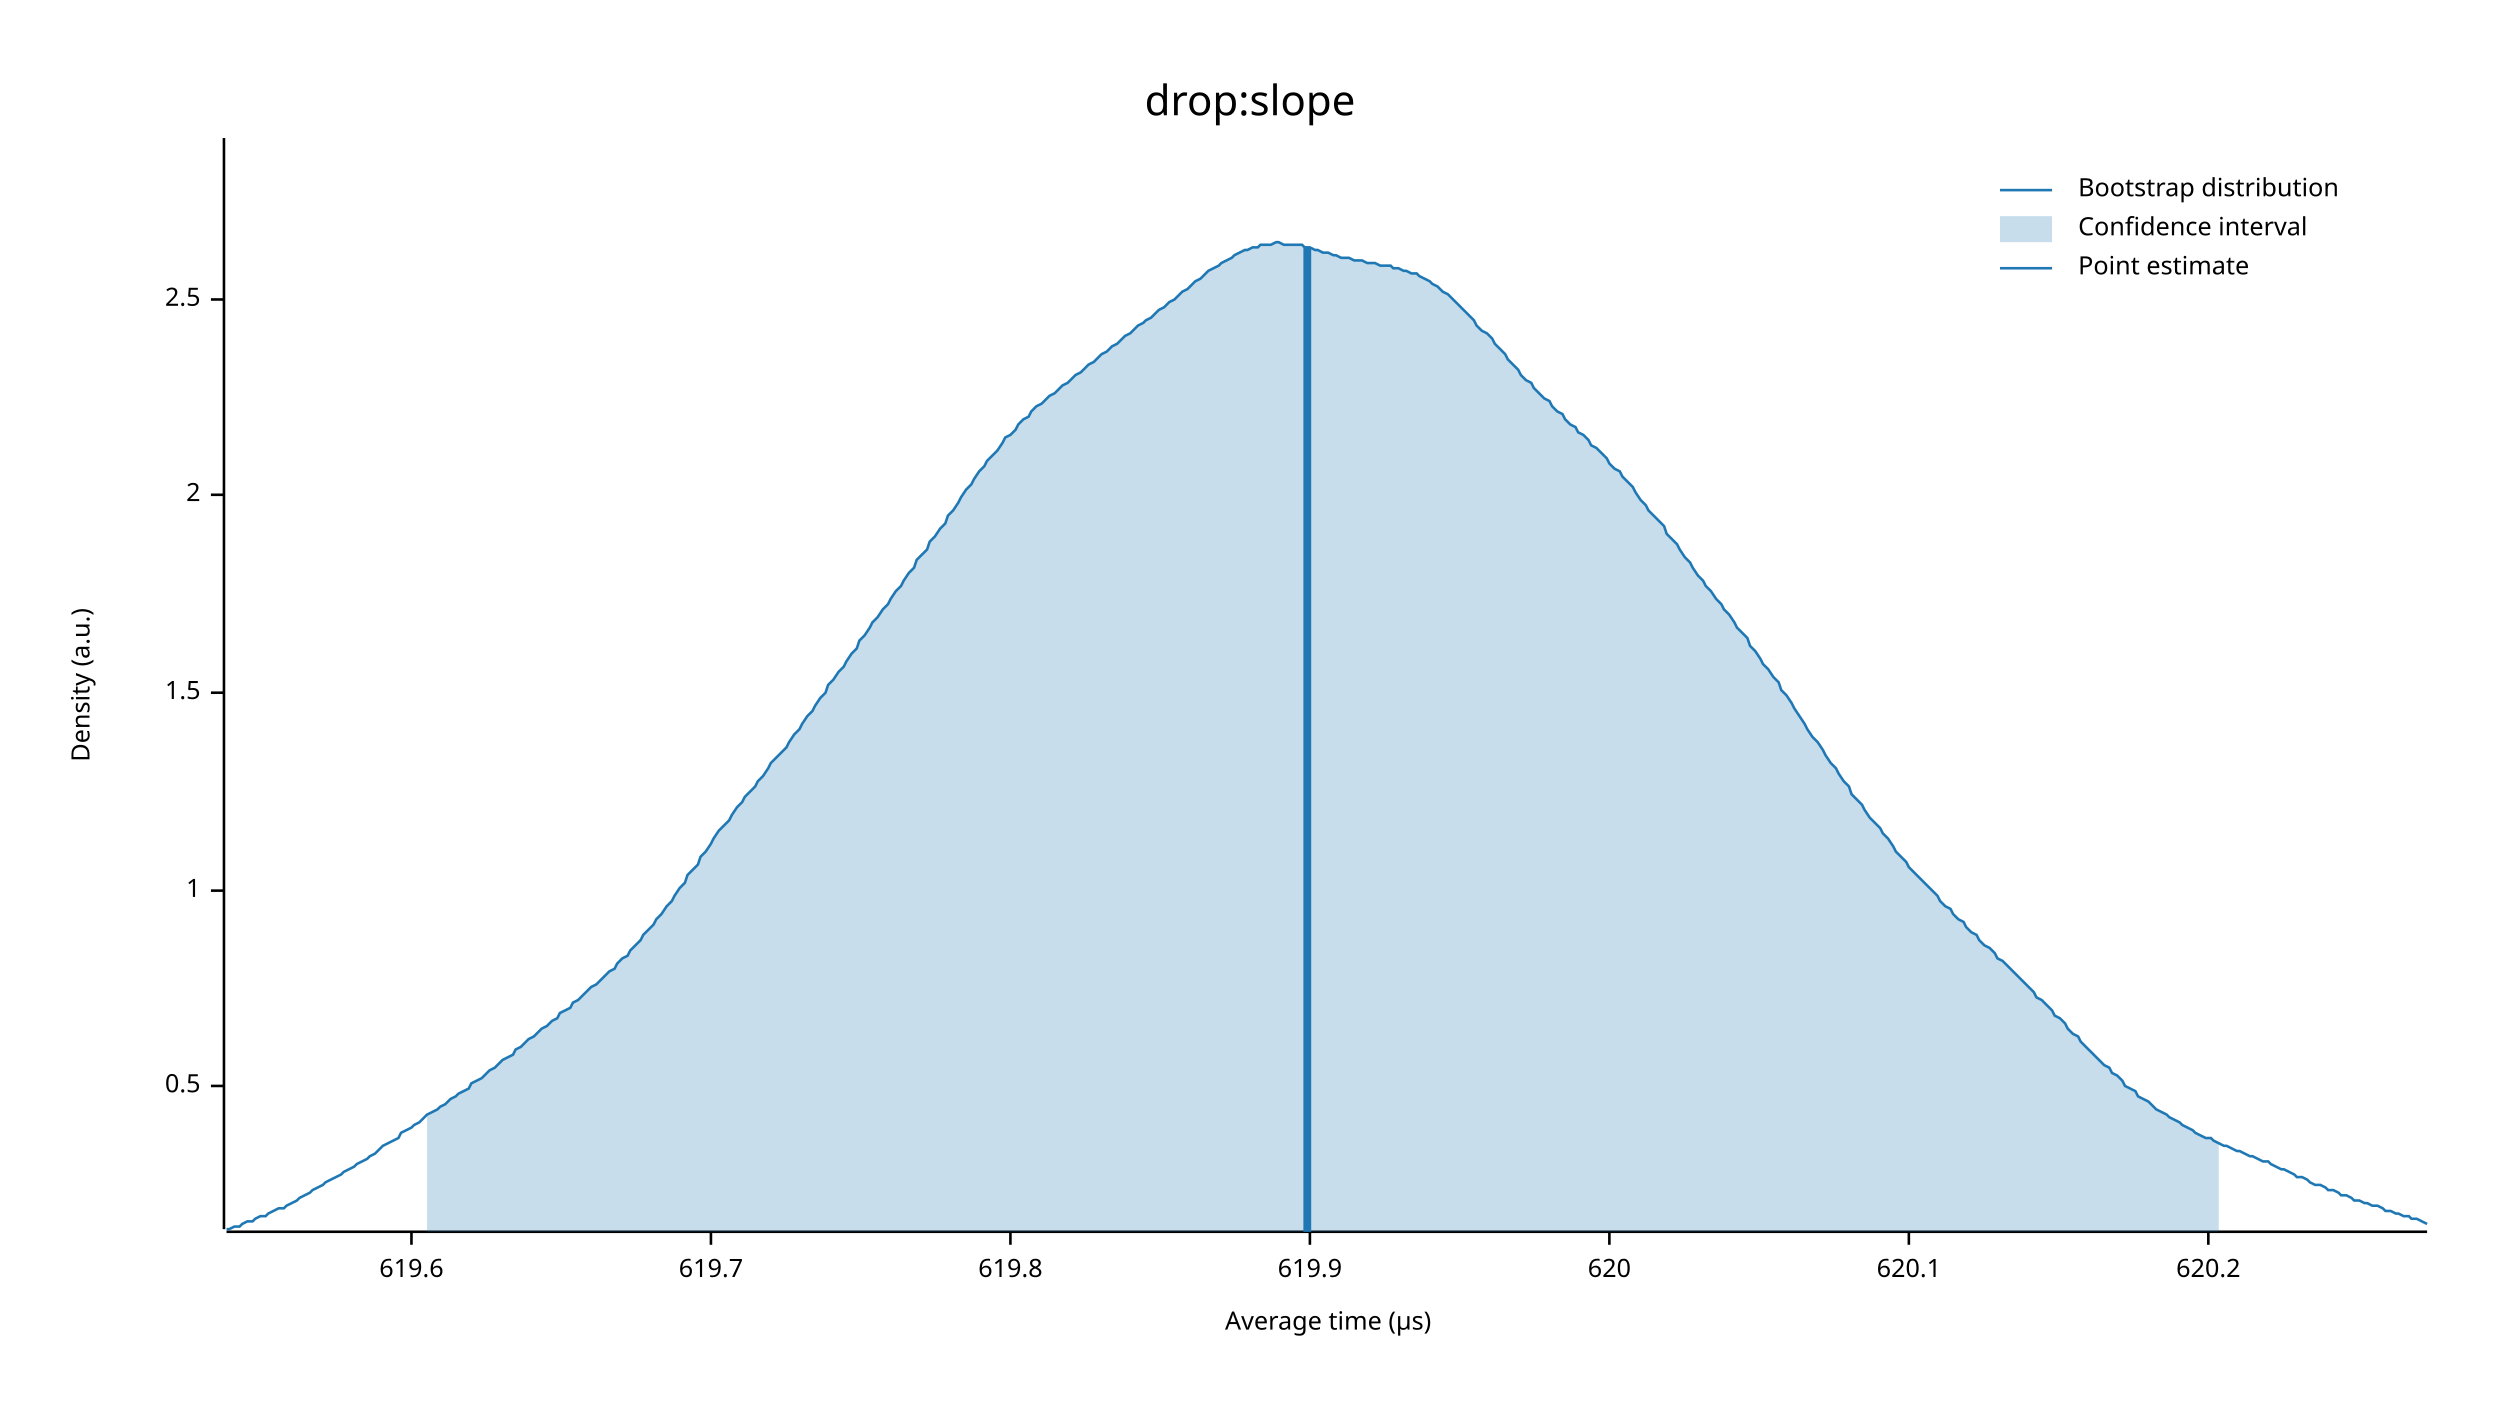
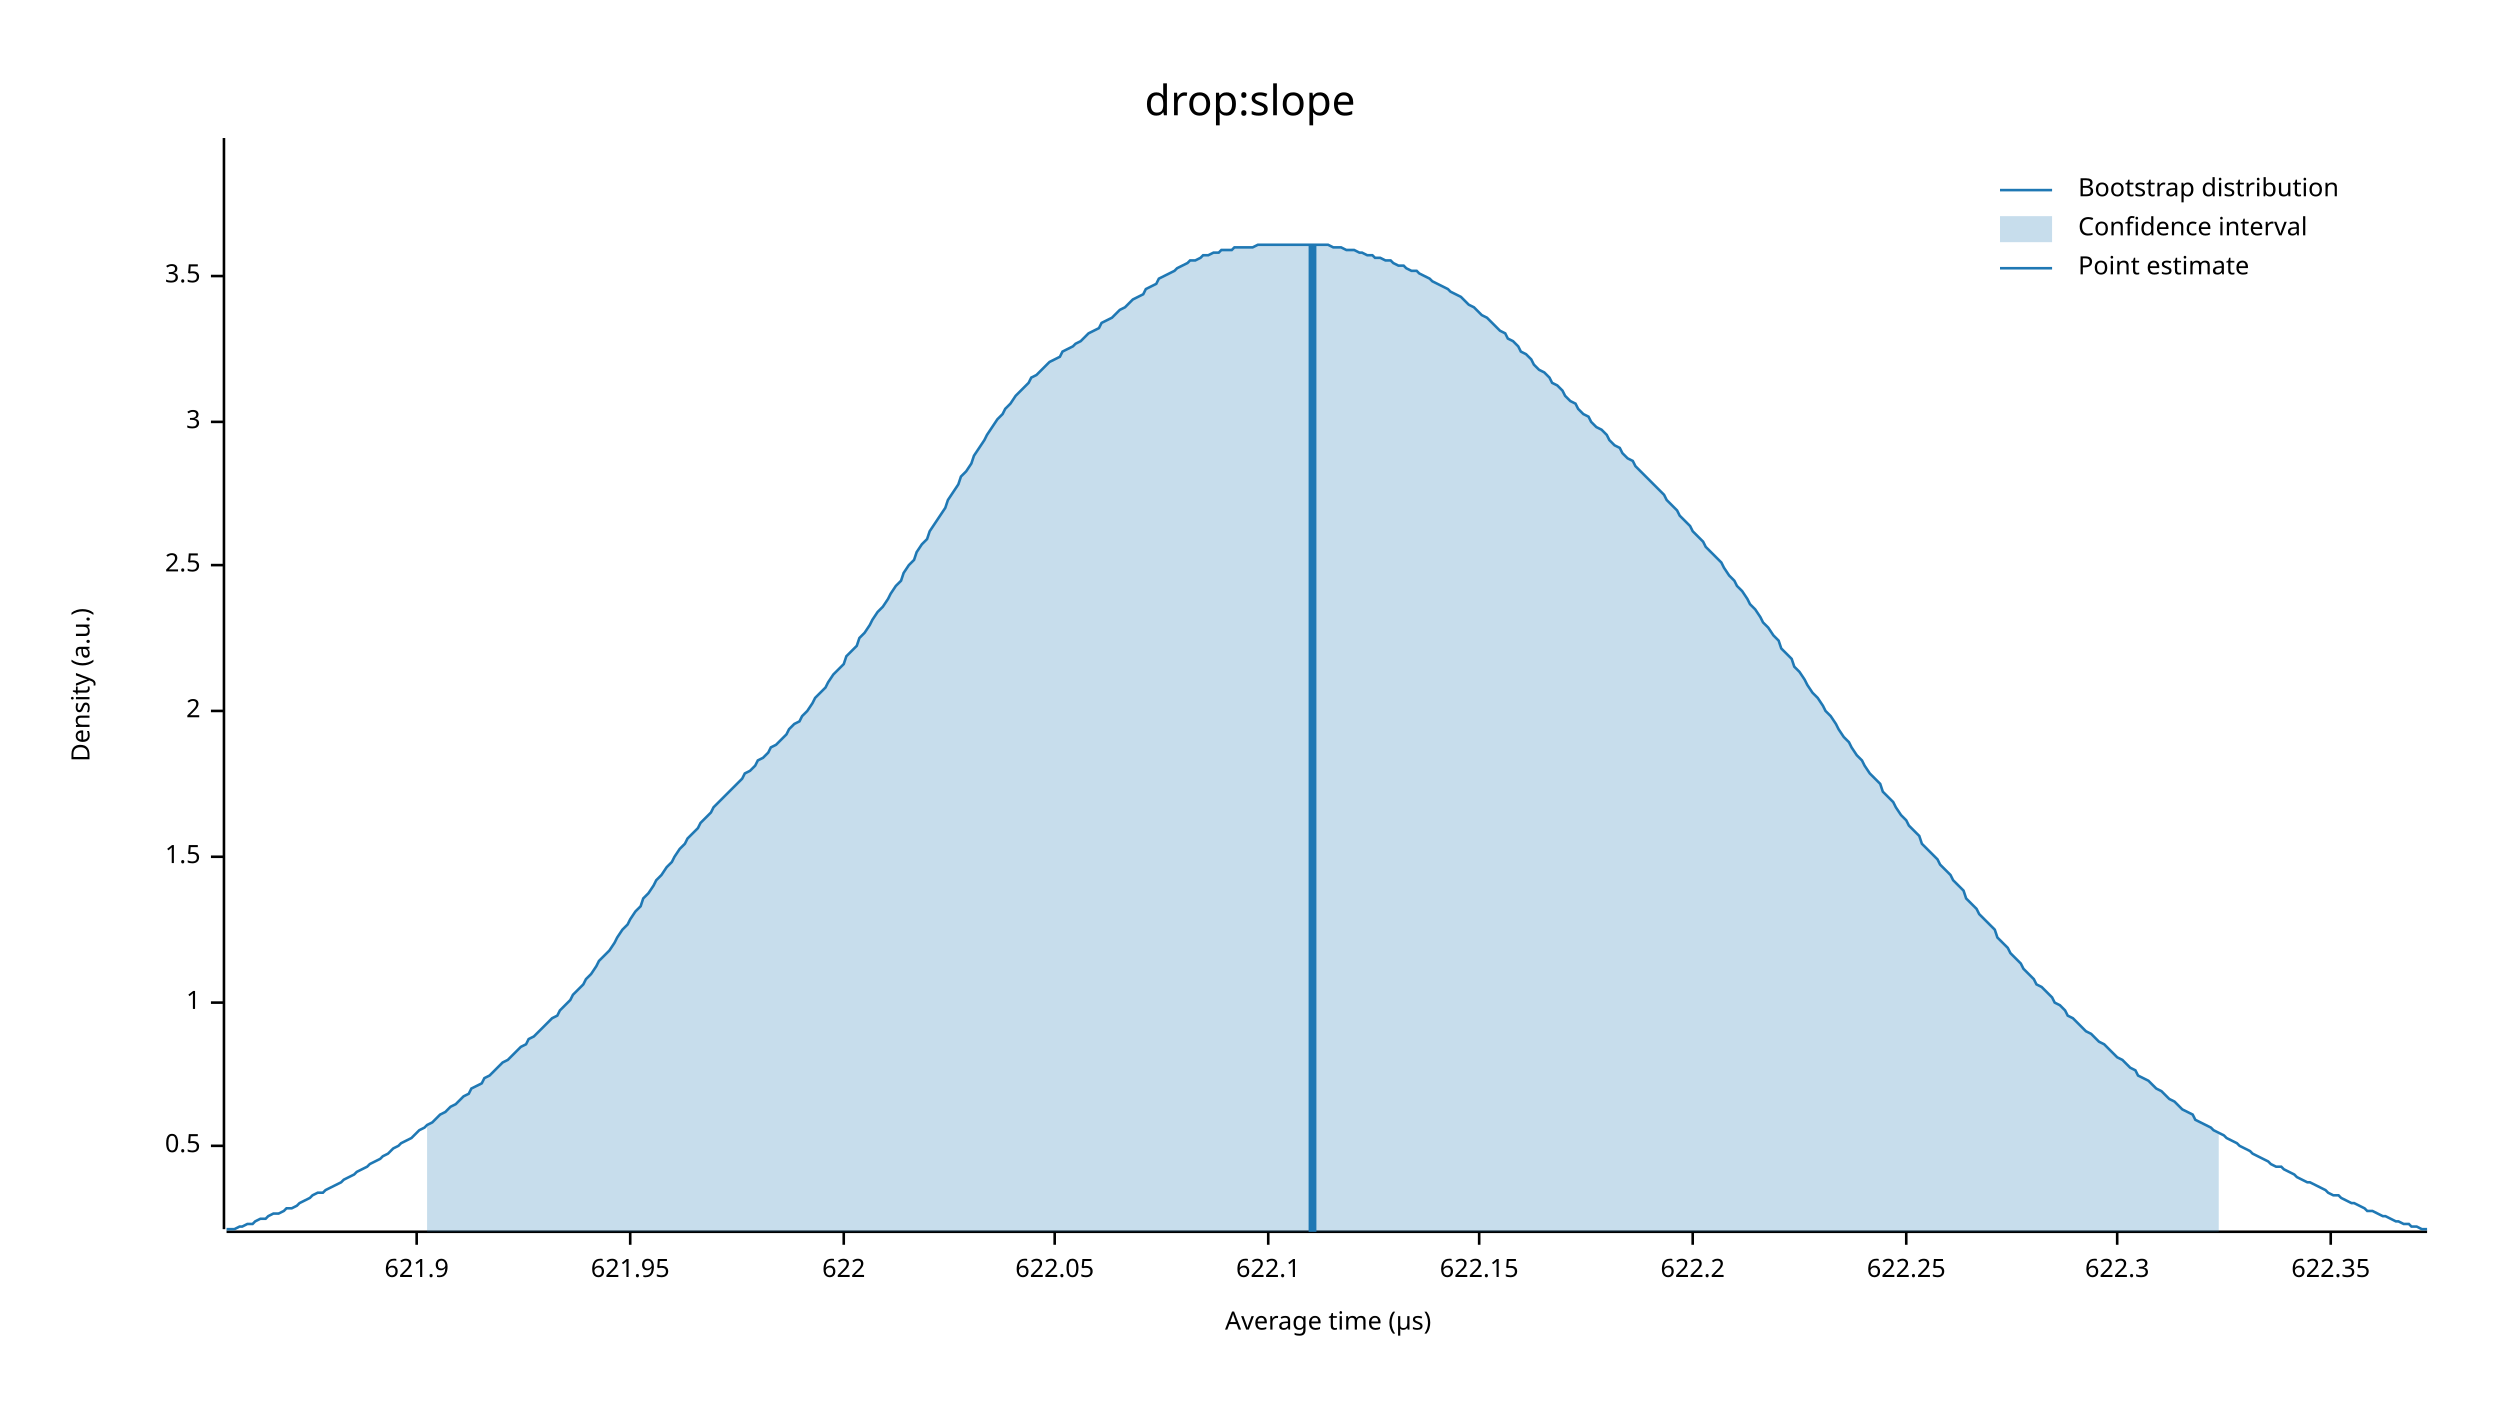
<svg xmlns="http://www.w3.org/2000/svg" width="960" height="540" viewBox="0 0 960 540">
  <text x="480" y="32" dy="0.76em" text-anchor="middle" font-family="sans-serif" font-size="16.129" opacity="1" fill="#000000">
drop:slope
</text>
  <text x="27" y="263" dy="0.76em" text-anchor="middle" font-family="sans-serif" font-size="9.677" opacity="1" fill="#000000" transform="rotate(270, 27, 263)">
Density (a.u.)
</text>
  <text x="510" y="513" dy="-0.5ex" text-anchor="middle" font-family="sans-serif" font-size="9.677" opacity="1" fill="#000000">
Average time (µs)
</text>
  <polyline fill="none" opacity="1" stroke="#000000" stroke-width="1" points="86,53 86,472 " />
-   <text x="77" y="417" dy="0.5ex" text-anchor="end" font-family="sans-serif" font-size="9.677" opacity="1" fill="#000000">
+   <text x="77" y="440" dy="0.5ex" text-anchor="end" font-family="sans-serif" font-size="9.677" opacity="1" fill="#000000">
0.5
</text>
-   <polyline fill="none" opacity="1" stroke="#000000" stroke-width="1" points="81,417 86,417 " />
-   <text x="77" y="342" dy="0.5ex" text-anchor="end" font-family="sans-serif" font-size="9.677" opacity="1" fill="#000000">
+   <polyline fill="none" opacity="1" stroke="#000000" stroke-width="1" points="81,440 86,440 " />
+   <text x="77" y="385" dy="0.5ex" text-anchor="end" font-family="sans-serif" font-size="9.677" opacity="1" fill="#000000">
1
</text>
-   <polyline fill="none" opacity="1" stroke="#000000" stroke-width="1" points="81,342 86,342 " />
-   <text x="77" y="266" dy="0.5ex" text-anchor="end" font-family="sans-serif" font-size="9.677" opacity="1" fill="#000000">
+   <polyline fill="none" opacity="1" stroke="#000000" stroke-width="1" points="81,385 86,385 " />
+   <text x="77" y="329" dy="0.5ex" text-anchor="end" font-family="sans-serif" font-size="9.677" opacity="1" fill="#000000">
1.5
</text>
-   <polyline fill="none" opacity="1" stroke="#000000" stroke-width="1" points="81,266 86,266 " />
-   <text x="77" y="190" dy="0.5ex" text-anchor="end" font-family="sans-serif" font-size="9.677" opacity="1" fill="#000000">
+   <polyline fill="none" opacity="1" stroke="#000000" stroke-width="1" points="81,329 86,329 " />
+   <text x="77" y="273" dy="0.5ex" text-anchor="end" font-family="sans-serif" font-size="9.677" opacity="1" fill="#000000">
2
</text>
-   <polyline fill="none" opacity="1" stroke="#000000" stroke-width="1" points="81,190 86,190 " />
-   <text x="77" y="115" dy="0.5ex" text-anchor="end" font-family="sans-serif" font-size="9.677" opacity="1" fill="#000000">
+   <polyline fill="none" opacity="1" stroke="#000000" stroke-width="1" points="81,273 86,273 " />
+   <text x="77" y="217" dy="0.5ex" text-anchor="end" font-family="sans-serif" font-size="9.677" opacity="1" fill="#000000">
2.5
</text>
-   <polyline fill="none" opacity="1" stroke="#000000" stroke-width="1" points="81,115 86,115 " />
+   <polyline fill="none" opacity="1" stroke="#000000" stroke-width="1" points="81,217 86,217 " />
+   <text x="77" y="162" dy="0.5ex" text-anchor="end" font-family="sans-serif" font-size="9.677" opacity="1" fill="#000000">
+ 3
+ </text>
+   <polyline fill="none" opacity="1" stroke="#000000" stroke-width="1" points="81,162 86,162 " />
+   <text x="77" y="106" dy="0.5ex" text-anchor="end" font-family="sans-serif" font-size="9.677" opacity="1" fill="#000000">
+ 3.5
+ </text>
+   <polyline fill="none" opacity="1" stroke="#000000" stroke-width="1" points="81,106 86,106 " />
  <polyline fill="none" opacity="1" stroke="#000000" stroke-width="1" points="87,473 932,473 " />
-   <text x="158" y="483" dy="0.76em" text-anchor="middle" font-family="sans-serif" font-size="9.677" opacity="1" fill="#000000">
- 619.6
+   <text x="160" y="483" dy="0.76em" text-anchor="middle" font-family="sans-serif" font-size="9.677" opacity="1" fill="#000000">
+ 621.9
</text>
-   <polyline fill="none" opacity="1" stroke="#000000" stroke-width="1" points="158,473 158,478 " />
-   <text x="273" y="483" dy="0.76em" text-anchor="middle" font-family="sans-serif" font-size="9.677" opacity="1" fill="#000000">
- 619.7
+   <polyline fill="none" opacity="1" stroke="#000000" stroke-width="1" points="160,473 160,478 " />
+   <text x="242" y="483" dy="0.76em" text-anchor="middle" font-family="sans-serif" font-size="9.677" opacity="1" fill="#000000">
+ 621.95
</text>
-   <polyline fill="none" opacity="1" stroke="#000000" stroke-width="1" points="273,473 273,478 " />
-   <text x="388" y="483" dy="0.76em" text-anchor="middle" font-family="sans-serif" font-size="9.677" opacity="1" fill="#000000">
- 619.8
+   <polyline fill="none" opacity="1" stroke="#000000" stroke-width="1" points="242,473 242,478 " />
+   <text x="324" y="483" dy="0.76em" text-anchor="middle" font-family="sans-serif" font-size="9.677" opacity="1" fill="#000000">
+ 622
</text>
-   <polyline fill="none" opacity="1" stroke="#000000" stroke-width="1" points="388,473 388,478 " />
-   <text x="503" y="483" dy="0.76em" text-anchor="middle" font-family="sans-serif" font-size="9.677" opacity="1" fill="#000000">
- 619.9
+   <polyline fill="none" opacity="1" stroke="#000000" stroke-width="1" points="324,473 324,478 " />
+   <text x="405" y="483" dy="0.76em" text-anchor="middle" font-family="sans-serif" font-size="9.677" opacity="1" fill="#000000">
+ 622.05
</text>
-   <polyline fill="none" opacity="1" stroke="#000000" stroke-width="1" points="503,473 503,478 " />
-   <text x="618" y="483" dy="0.76em" text-anchor="middle" font-family="sans-serif" font-size="9.677" opacity="1" fill="#000000">
- 620
+   <polyline fill="none" opacity="1" stroke="#000000" stroke-width="1" points="405,473 405,478 " />
+   <text x="487" y="483" dy="0.76em" text-anchor="middle" font-family="sans-serif" font-size="9.677" opacity="1" fill="#000000">
+ 622.1
</text>
-   <polyline fill="none" opacity="1" stroke="#000000" stroke-width="1" points="618,473 618,478 " />
-   <text x="733" y="483" dy="0.76em" text-anchor="middle" font-family="sans-serif" font-size="9.677" opacity="1" fill="#000000">
- 620.1
+   <polyline fill="none" opacity="1" stroke="#000000" stroke-width="1" points="487,473 487,478 " />
+   <text x="568" y="483" dy="0.76em" text-anchor="middle" font-family="sans-serif" font-size="9.677" opacity="1" fill="#000000">
+ 622.15
</text>
-   <polyline fill="none" opacity="1" stroke="#000000" stroke-width="1" points="733,473 733,478 " />
-   <text x="848" y="483" dy="0.76em" text-anchor="middle" font-family="sans-serif" font-size="9.677" opacity="1" fill="#000000">
- 620.2
+   <polyline fill="none" opacity="1" stroke="#000000" stroke-width="1" points="568,473 568,478 " />
+   <text x="650" y="483" dy="0.76em" text-anchor="middle" font-family="sans-serif" font-size="9.677" opacity="1" fill="#000000">
+ 622.2
</text>
-   <polyline fill="none" opacity="1" stroke="#000000" stroke-width="1" points="848,473 848,478 " />
-   <polyline fill="none" opacity="1" stroke="#1F78B4" stroke-width="1" points="87,472 88,472 90,471 92,471 93,470 95,469 97,469 98,468 100,467 102,467 103,466 105,465 107,464 109,464 110,463 112,462 114,461 115,460 117,459 119,458 120,457 122,456 124,455 125,454 127,453 129,452 131,451 132,450 134,449 136,448 137,447 139,446 141,445 142,444 144,443 146,441 147,440 149,439 151,438 153,437 154,435 156,434 158,433 159,432 161,431 163,429 164,428 166,427 168,426 169,425 171,424 173,422 175,421 176,420 178,419 180,418 181,416 183,415 185,414 186,413 188,411 190,410 191,409 193,407 195,406 197,405 198,403 200,402 202,400 203,399 205,398 207,396 208,395 210,394 212,392 214,391 215,389 217,388 219,387 220,385 222,384 224,382 225,381 227,379 229,378 230,377 232,375 234,373 236,372 237,370 239,368 241,367 242,365 244,363 246,361 247,359 249,357 251,355 252,353 254,351 256,348 258,346 259,344 261,341 263,339 264,336 266,334 268,332 269,329 271,327 273,324 274,322 276,319 278,317 280,315 281,313 283,310 285,308 286,306 288,304 290,302 291,300 293,298 295,295 296,293 298,291 300,289 302,287 303,285 305,282 307,280 308,278 310,275 312,273 313,271 315,268 317,266 318,263 320,261 322,258 324,256 325,254 327,251 329,249 330,246 332,244 334,241 335,239 337,237 339,234 341,232 342,230 344,227 346,225 347,223 349,220 351,218 352,215 354,213 356,211 357,208 359,206 361,203 363,201 364,198 366,196 368,193 369,191 371,188 373,186 374,184 376,181 378,179 379,177 381,175 383,173 385,170 386,168 388,167 390,165 391,163 393,161 395,160 396,158 398,156 400,155 401,154 403,152 405,151 407,149 408,148 410,147 412,145 413,144 415,143 417,141 418,140 420,139 422,137 423,136 425,135 427,133 429,132 430,131 432,129 434,128 435,127 437,125 439,124 440,123 442,122 444,120 445,119 447,118 449,116 451,115 452,114 454,112 456,111 457,110 459,108 461,107 462,106 464,104 466,103 468,102 469,101 471,100 473,99 474,98 476,97 478,96 479,96 481,95 483,95 484,94 486,94 488,94 490,93 491,93 493,94 495,94 496,94 498,94 500,94 501,95 503,95 505,96 506,96 508,97 510,97 512,98 513,98 515,99 517,99 518,99 520,100 522,100 523,100 525,101 527,101 528,101 530,102 532,102 534,102 535,103 537,103 539,104 540,104 542,105 544,105 545,106 547,107 549,108 550,109 552,110 554,112 556,113 557,114 559,116 561,118 562,119 564,121 566,123 567,125 569,127 571,128 573,130 574,132 576,134 578,136 579,138 581,140 583,142 584,144 586,146 588,147 589,149 591,151 593,153 595,154 596,156 598,158 600,159 601,161 603,163 605,164 606,166 608,167 610,169 611,171 613,172 615,174 617,176 618,178 620,180 622,181 623,183 625,185 627,187 628,189 630,192 632,194 633,196 635,198 637,200 639,202 640,205 642,207 644,209 645,211 647,214 649,216 650,218 652,221 654,223 655,225 657,227 659,230 661,232 662,234 664,236 666,239 667,241 669,243 671,245 672,248 674,250 676,253 677,255 679,257 681,260 683,262 684,265 686,267 688,270 689,272 691,275 693,278 694,280 696,283 698,285 700,288 701,290 703,293 705,295 706,297 708,300 710,302 711,305 713,307 715,309 716,311 718,314 720,316 722,318 723,320 725,322 727,325 728,327 730,329 732,331 733,333 735,335 737,337 738,338 740,340 742,342 744,344 745,346 747,348 749,349 750,351 752,353 754,354 755,356 757,358 759,359 760,361 762,363 764,364 766,366 767,368 769,369 771,371 772,372 774,374 776,376 777,377 779,379 781,381 782,383 784,384 786,386 788,388 789,390 791,391 793,393 794,395 796,397 798,398 799,400 801,402 803,404 804,405 806,407 808,409 810,410 811,412 813,413 815,415 816,417 818,418 820,419 821,421 823,422 825,423 827,425 828,426 830,427 832,428 833,429 835,430 837,431 838,432 840,433 842,434 843,435 845,436 847,437 849,437 850,438 852,439 854,440 855,440 857,441 859,442 860,442 862,443 864,444 865,444 867,445 869,446 871,446 872,447 874,448 876,449 877,449 879,450 881,451 882,452 884,452 886,453 887,454 889,455 891,455 893,456 894,457 896,457 898,458 899,459 901,459 903,460 904,461 906,461 908,462 909,462 911,463 913,463 915,464 916,465 918,465 920,466 921,466 923,467 925,467 926,468 928,468 930,469 932,470 " />
-   <polygon opacity="0.25" fill="#1F78B4" points="164,428 166,427 168,426 169,425 171,424 173,422 175,421 176,420 178,419 180,418 181,416 183,415 185,414 186,413 188,411 190,410 191,409 193,407 195,406 197,405 198,403 200,402 202,400 203,399 205,398 207,396 208,395 210,394 212,392 214,391 215,389 217,388 219,387 220,385 222,384 224,382 225,381 227,379 229,378 230,377 232,375 234,373 236,372 237,370 239,368 241,367 242,365 244,363 246,361 247,359 249,357 251,355 252,353 254,351 256,348 258,346 259,344 261,341 263,339 264,336 266,334 268,332 269,329 271,327 273,324 274,322 276,319 278,317 280,315 281,313 283,310 285,308 286,306 288,304 290,302 291,300 293,298 295,295 296,293 298,291 300,289 302,287 303,285 305,282 307,280 308,278 310,275 312,273 313,271 315,268 317,266 318,263 320,261 322,258 324,256 325,254 327,251 329,249 330,246 332,244 334,241 335,239 337,237 339,234 341,232 342,230 344,227 346,225 347,223 349,220 351,218 352,215 354,213 356,211 357,208 359,206 361,203 363,201 364,198 366,196 368,193 369,191 371,188 373,186 374,184 376,181 378,179 379,177 381,175 383,173 385,170 386,168 388,167 390,165 391,163 393,161 395,160 396,158 398,156 400,155 401,154 403,152 405,151 407,149 408,148 410,147 412,145 413,144 415,143 417,141 418,140 420,139 422,137 423,136 425,135 427,133 429,132 430,131 432,129 434,128 435,127 437,125 439,124 440,123 442,122 444,120 445,119 447,118 449,116 451,115 452,114 454,112 456,111 457,110 459,108 461,107 462,106 464,104 466,103 468,102 469,101 471,100 473,99 474,98 476,97 478,96 479,96 481,95 483,95 484,94 486,94 488,94 490,93 491,93 493,94 495,94 496,94 498,94 500,94 501,95 503,95 505,96 506,96 508,97 510,97 512,98 513,98 515,99 517,99 518,99 520,100 522,100 523,100 525,101 527,101 528,101 530,102 532,102 534,102 535,103 537,103 539,104 540,104 542,105 544,105 545,106 547,107 549,108 550,109 552,110 554,112 556,113 557,114 559,116 561,118 562,119 564,121 566,123 567,125 569,127 571,128 573,130 574,132 576,134 578,136 579,138 581,140 583,142 584,144 586,146 588,147 589,149 591,151 593,153 595,154 596,156 598,158 600,159 601,161 603,163 605,164 606,166 608,167 610,169 611,171 613,172 615,174 617,176 618,178 620,180 622,181 623,183 625,185 627,187 628,189 630,192 632,194 633,196 635,198 637,200 639,202 640,205 642,207 644,209 645,211 647,214 649,216 650,218 652,221 654,223 655,225 657,227 659,230 661,232 662,234 664,236 666,239 667,241 669,243 671,245 672,248 674,250 676,253 677,255 679,257 681,260 683,262 684,265 686,267 688,270 689,272 691,275 693,278 694,280 696,283 698,285 700,288 701,290 703,293 705,295 706,297 708,300 710,302 711,305 713,307 715,309 716,311 718,314 720,316 722,318 723,320 725,322 727,325 728,327 730,329 732,331 733,333 735,335 737,337 738,338 740,340 742,342 744,344 745,346 747,348 749,349 750,351 752,353 754,354 755,356 757,358 759,359 760,361 762,363 764,364 766,366 767,368 769,369 771,371 772,372 774,374 776,376 777,377 779,379 781,381 782,383 784,384 786,386 788,388 789,390 791,391 793,393 794,395 796,397 798,398 799,400 801,402 803,404 804,405 806,407 808,409 810,410 811,412 813,413 815,415 816,417 818,418 820,419 821,421 823,422 825,423 827,425 828,426 830,427 832,428 833,429 835,430 837,431 838,432 840,433 842,434 843,435 845,436 847,437 849,437 850,438 852,439 852,473 164,473 " />
-   <polyline fill="none" opacity="1" stroke="#1F78B4" stroke-width="3" points="502,473 502,95 " />
+   <polyline fill="none" opacity="1" stroke="#000000" stroke-width="1" points="650,473 650,478 " />
+   <text x="732" y="483" dy="0.76em" text-anchor="middle" font-family="sans-serif" font-size="9.677" opacity="1" fill="#000000">
+ 622.25
+ </text>
+   <polyline fill="none" opacity="1" stroke="#000000" stroke-width="1" points="732,473 732,478 " />
+   <text x="813" y="483" dy="0.76em" text-anchor="middle" font-family="sans-serif" font-size="9.677" opacity="1" fill="#000000">
+ 622.3
+ </text>
+   <polyline fill="none" opacity="1" stroke="#000000" stroke-width="1" points="813,473 813,478 " />
+   <text x="895" y="483" dy="0.76em" text-anchor="middle" font-family="sans-serif" font-size="9.677" opacity="1" fill="#000000">
+ 622.35
+ </text>
+   <polyline fill="none" opacity="1" stroke="#000000" stroke-width="1" points="895,473 895,478 " />
+   <polyline fill="none" opacity="1" stroke="#1F78B4" stroke-width="1" points="87,472 88,472 90,472 92,471 93,471 95,470 97,470 98,469 100,468 102,468 103,467 105,466 107,466 109,465 110,464 112,464 114,463 115,462 117,461 119,460 120,459 122,458 124,458 125,457 127,456 129,455 131,454 132,453 134,452 136,451 137,450 139,449 141,448 142,447 144,446 146,445 147,444 149,443 151,441 153,440 154,439 156,438 158,437 159,436 161,434 163,433 164,432 166,431 168,429 169,428 171,427 173,425 175,424 176,423 178,421 180,420 181,418 183,417 185,416 186,414 188,413 190,411 191,410 193,408 195,407 197,405 198,404 200,402 202,401 203,399 205,398 207,396 208,395 210,393 212,391 214,390 215,388 217,386 219,384 220,382 222,380 224,378 225,376 227,374 229,371 230,369 232,367 234,365 236,362 237,360 239,357 241,355 242,353 244,350 246,348 247,345 249,343 251,340 252,338 254,336 256,333 258,331 259,329 261,326 263,324 264,322 266,320 268,318 269,316 271,314 273,312 274,310 276,308 278,306 280,304 281,303 283,301 285,299 286,297 288,296 290,294 291,292 293,291 295,289 296,287 298,286 300,284 302,282 303,280 305,278 307,277 308,275 310,273 312,270 313,268 315,266 317,264 318,262 320,259 322,257 324,255 325,252 327,250 329,248 330,245 332,243 334,240 335,238 337,235 339,233 341,230 342,228 344,225 346,223 347,220 349,217 351,215 352,212 354,209 356,207 357,204 359,201 361,198 363,195 364,192 366,189 368,186 369,183 371,181 373,178 374,175 376,172 378,169 379,167 381,164 383,161 385,159 386,157 388,155 390,152 391,151 393,149 395,147 396,145 398,144 400,142 401,141 403,139 405,138 407,137 408,135 410,134 412,133 413,132 415,131 417,129 418,128 420,127 422,126 423,124 425,123 427,122 429,120 430,119 432,118 434,116 435,115 437,114 439,113 440,111 442,110 444,109 445,107 447,106 449,105 451,104 452,103 454,102 456,101 457,100 459,100 461,99 462,98 464,98 466,97 468,97 469,96 471,96 473,96 474,95 476,95 478,95 479,95 481,95 483,94 484,94 486,94 488,94 490,94 491,94 493,94 495,94 496,94 498,94 500,94 501,94 503,94 505,94 506,94 508,94 510,94 512,95 513,95 515,95 517,96 518,96 520,96 522,97 523,97 525,98 527,98 528,99 530,99 532,100 534,100 535,101 537,102 539,102 540,103 542,104 544,104 545,105 547,106 549,107 550,108 552,109 554,110 556,111 557,112 559,113 561,114 562,115 564,117 566,118 567,119 569,121 571,122 573,124 574,125 576,127 578,128 579,130 581,131 583,133 584,135 586,136 588,138 589,140 591,142 593,143 595,145 596,147 598,148 600,150 601,152 603,154 605,155 606,157 608,159 610,160 611,162 613,164 615,165 617,167 618,169 620,171 622,172 623,174 625,176 627,177 628,179 630,181 632,183 633,184 635,186 637,188 639,190 640,192 642,194 644,196 645,198 647,200 649,202 650,204 652,206 654,208 655,210 657,212 659,214 661,216 662,218 664,221 666,223 667,225 669,227 671,230 672,232 674,234 676,237 677,239 679,241 681,244 683,246 684,249 686,251 688,253 689,256 691,258 693,261 694,263 696,266 698,268 700,271 701,273 703,275 705,278 706,280 708,283 710,285 711,287 713,290 715,292 716,294 718,297 720,299 722,301 723,304 725,306 727,308 728,310 730,313 732,315 733,317 735,319 737,321 738,324 740,326 742,328 744,330 745,332 747,334 749,336 750,338 752,340 754,342 755,345 757,347 759,349 760,351 762,353 764,355 766,357 767,360 769,362 771,364 772,366 774,368 776,370 777,372 779,374 781,376 782,378 784,379 786,381 788,383 789,385 791,386 793,388 794,390 796,391 798,393 799,394 801,396 803,397 804,398 806,400 808,401 810,403 811,404 813,406 815,407 816,408 818,410 820,411 821,413 823,414 825,415 827,417 828,418 830,419 832,421 833,422 835,423 837,425 838,426 840,427 842,428 843,430 845,431 847,432 849,433 850,434 852,435 854,436 855,437 857,438 859,439 860,440 862,441 864,442 865,443 867,444 869,445 871,446 872,447 874,448 876,448 877,449 879,450 881,451 882,452 884,453 886,454 887,454 889,455 891,456 893,457 894,458 896,459 898,459 899,460 901,461 903,462 904,462 906,463 908,464 909,465 911,465 913,466 915,467 916,467 918,468 920,469 921,469 923,470 925,470 926,471 928,471 930,472 932,472 " />
+   <polygon opacity="0.25" fill="#1F78B4" points="164,432 166,431 168,429 169,428 171,427 173,425 175,424 176,423 178,421 180,420 181,418 183,417 185,416 186,414 188,413 190,411 191,410 193,408 195,407 197,405 198,404 200,402 202,401 203,399 205,398 207,396 208,395 210,393 212,391 214,390 215,388 217,386 219,384 220,382 222,380 224,378 225,376 227,374 229,371 230,369 232,367 234,365 236,362 237,360 239,357 241,355 242,353 244,350 246,348 247,345 249,343 251,340 252,338 254,336 256,333 258,331 259,329 261,326 263,324 264,322 266,320 268,318 269,316 271,314 273,312 274,310 276,308 278,306 280,304 281,303 283,301 285,299 286,297 288,296 290,294 291,292 293,291 295,289 296,287 298,286 300,284 302,282 303,280 305,278 307,277 308,275 310,273 312,270 313,268 315,266 317,264 318,262 320,259 322,257 324,255 325,252 327,250 329,248 330,245 332,243 334,240 335,238 337,235 339,233 341,230 342,228 344,225 346,223 347,220 349,217 351,215 352,212 354,209 356,207 357,204 359,201 361,198 363,195 364,192 366,189 368,186 369,183 371,181 373,178 374,175 376,172 378,169 379,167 381,164 383,161 385,159 386,157 388,155 390,152 391,151 393,149 395,147 396,145 398,144 400,142 401,141 403,139 405,138 407,137 408,135 410,134 412,133 413,132 415,131 417,129 418,128 420,127 422,126 423,124 425,123 427,122 429,120 430,119 432,118 434,116 435,115 437,114 439,113 440,111 442,110 444,109 445,107 447,106 449,105 451,104 452,103 454,102 456,101 457,100 459,100 461,99 462,98 464,98 466,97 468,97 469,96 471,96 473,96 474,95 476,95 478,95 479,95 481,95 483,94 484,94 486,94 488,94 490,94 491,94 493,94 495,94 496,94 498,94 500,94 501,94 503,94 505,94 506,94 508,94 510,94 512,95 513,95 515,95 517,96 518,96 520,96 522,97 523,97 525,98 527,98 528,99 530,99 532,100 534,100 535,101 537,102 539,102 540,103 542,104 544,104 545,105 547,106 549,107 550,108 552,109 554,110 556,111 557,112 559,113 561,114 562,115 564,117 566,118 567,119 569,121 571,122 573,124 574,125 576,127 578,128 579,130 581,131 583,133 584,135 586,136 588,138 589,140 591,142 593,143 595,145 596,147 598,148 600,150 601,152 603,154 605,155 606,157 608,159 610,160 611,162 613,164 615,165 617,167 618,169 620,171 622,172 623,174 625,176 627,177 628,179 630,181 632,183 633,184 635,186 637,188 639,190 640,192 642,194 644,196 645,198 647,200 649,202 650,204 652,206 654,208 655,210 657,212 659,214 661,216 662,218 664,221 666,223 667,225 669,227 671,230 672,232 674,234 676,237 677,239 679,241 681,244 683,246 684,249 686,251 688,253 689,256 691,258 693,261 694,263 696,266 698,268 700,271 701,273 703,275 705,278 706,280 708,283 710,285 711,287 713,290 715,292 716,294 718,297 720,299 722,301 723,304 725,306 727,308 728,310 730,313 732,315 733,317 735,319 737,321 738,324 740,326 742,328 744,330 745,332 747,334 749,336 750,338 752,340 754,342 755,345 757,347 759,349 760,351 762,353 764,355 766,357 767,360 769,362 771,364 772,366 774,368 776,370 777,372 779,374 781,376 782,378 784,379 786,381 788,383 789,385 791,386 793,388 794,390 796,391 798,393 799,394 801,396 803,397 804,398 806,400 808,401 810,403 811,404 813,406 815,407 816,408 818,410 820,411 821,413 823,414 825,415 827,417 828,418 830,419 832,421 833,422 835,423 837,425 838,426 840,427 842,428 843,430 845,431 847,432 849,433 850,434 852,435 852,473 164,473 " />
+   <polyline fill="none" opacity="1" stroke="#1F78B4" stroke-width="3" points="504,473 504,94 " />
  <text x="798" y="68" dy="0.76em" text-anchor="start" font-family="sans-serif" font-size="9.677" opacity="1" fill="#000000">
Bootstrap distribution
</text>
  <text x="798" y="83" dy="0.76em" text-anchor="start" font-family="sans-serif" font-size="9.677" opacity="1" fill="#000000">
Confidence interval
</text>
  <text x="798" y="98" dy="0.76em" text-anchor="start" font-family="sans-serif" font-size="9.677" opacity="1" fill="#000000">
Point estimate
</text>
  <polyline fill="none" opacity="1" stroke="#1F78B4" stroke-width="1" points="768,73 788,73 " />
  <rect x="768" y="83" width="20" height="10" opacity="0.25" fill="#1F78B4" stroke="none" />
  <polyline fill="none" opacity="1" stroke="#1F78B4" stroke-width="1" points="768,103 788,103 " />
</svg>
